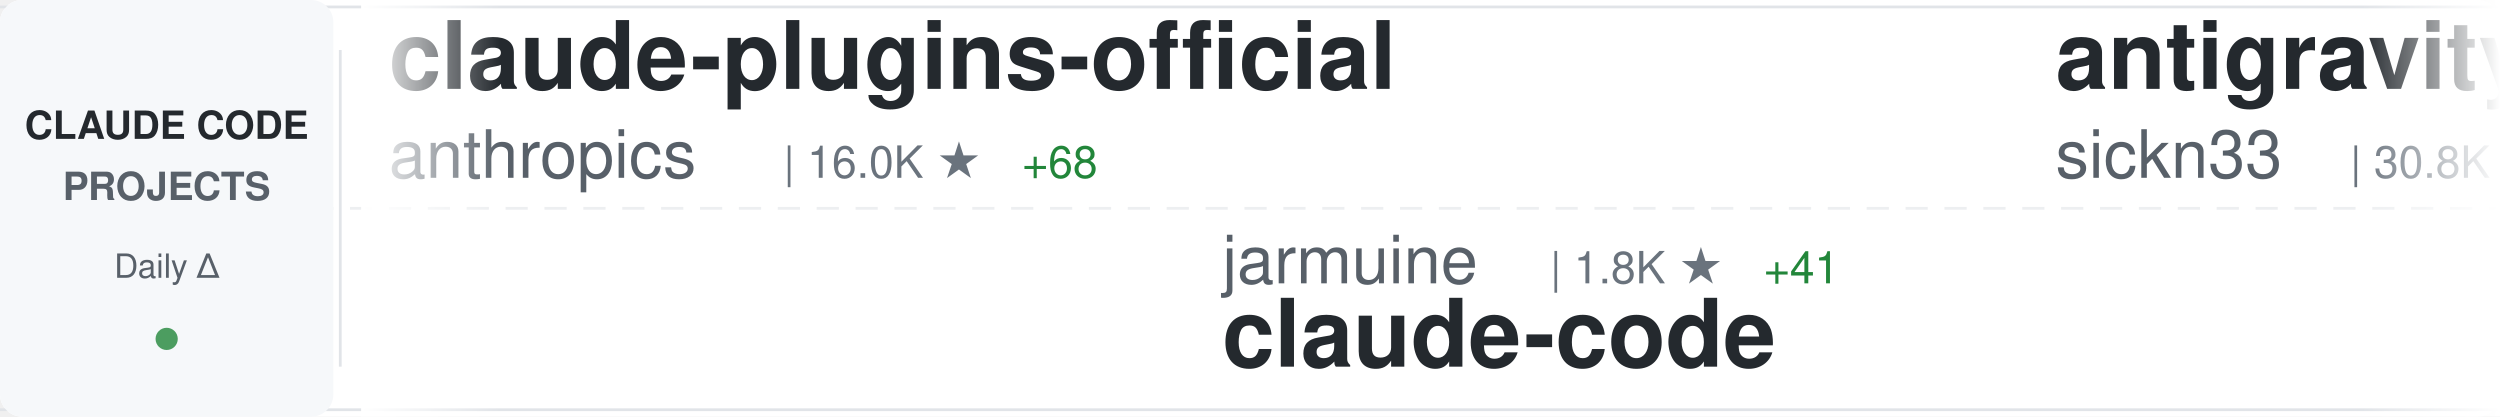
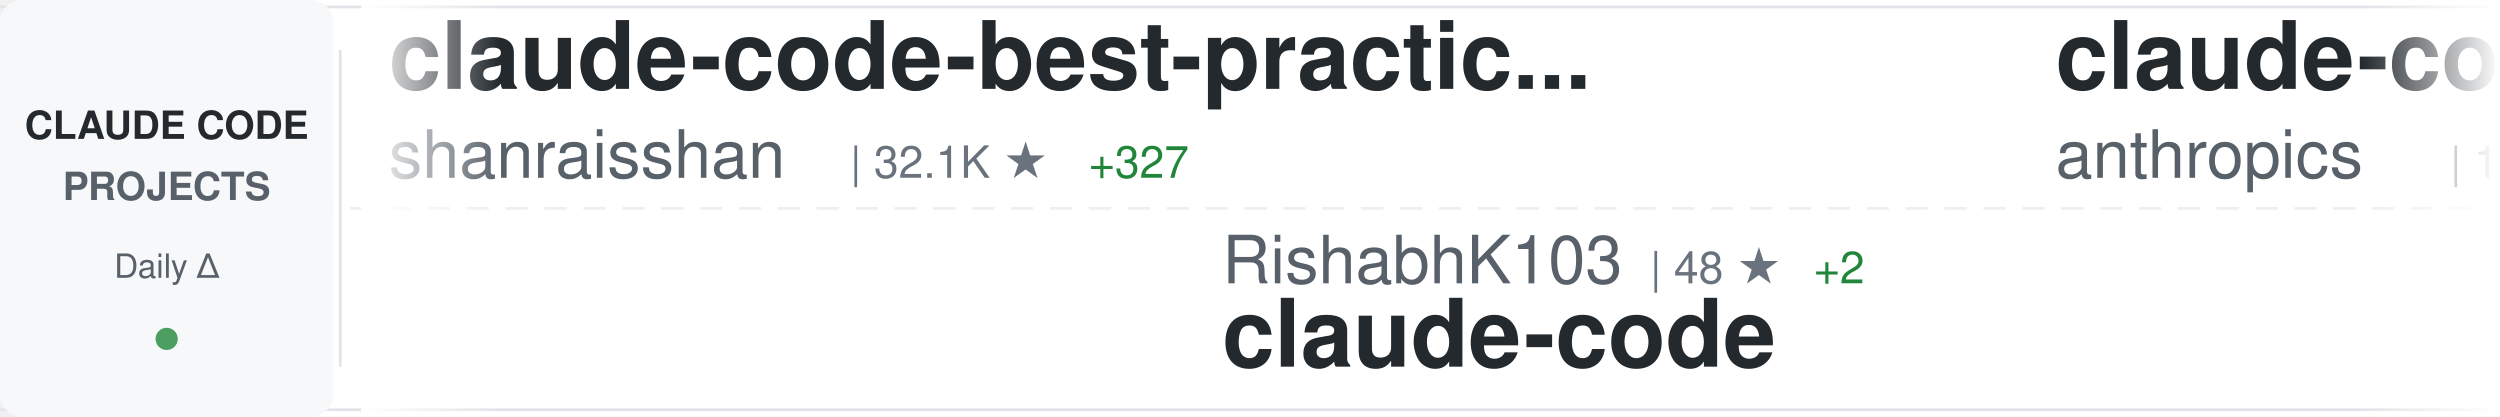
<svg xmlns="http://www.w3.org/2000/svg" width="900" height="150">
  <defs>
    <linearGradient id="awesomeLeftFade" x1="0%" y1="0%" x2="100%" y2="0%">
      <stop offset="0%" style="stop-color:#ffffff;stop-opacity:1" />
      <stop offset="100%" style="stop-color:#ffffff;stop-opacity:0" />
    </linearGradient>
    <linearGradient id="awesomeRightFade" x1="0%" y1="0%" x2="100%" y2="0%">
      <stop offset="0%" style="stop-color:#ffffff;stop-opacity:0" />
      <stop offset="100%" style="stop-color:#ffffff;stop-opacity:1" />
    </linearGradient>
  </defs>
  <rect width="900" height="150" fill="#ffffff" rx="8" />
  <rect x="0" y="2" width="900" height="1" fill="#e1e4e8" />
  <rect x="0" y="147" width="900" height="1" fill="#e1e4e8" />
  <line x1="0" y1="75" x2="900" y2="75" stroke="#e1e4e8" stroke-width="1" stroke-dasharray="8 6" opacity="0.6" />
  <rect x="0" y="0" width="120" height="150" fill="#f6f8fa" rx="8" />
  <text x="60" y="50" font-family="-apple-system, BlinkMacSystemFont, 'Segoe UI', Helvetica, Arial, sans-serif" font-size="14" font-weight="600" fill="#24292e" text-anchor="middle">CLAUDE CODE</text>
  <text x="60" y="72" font-family="-apple-system, BlinkMacSystemFont, 'Segoe UI', Helvetica, Arial, sans-serif" font-size="14" font-weight="600" fill="#586069" text-anchor="middle">PROJECTS</text>
  <text x="60" y="100" font-family="-apple-system, BlinkMacSystemFont, 'Segoe UI', Helvetica, Arial, sans-serif" font-size="12" font-weight="500" fill="#586069" text-anchor="middle">Daily Δ</text>
  <circle cx="60" cy="122" r="4" fill="#22863a" opacity="0.8" />
  <rect x="122" y="18" width="1" height="114" fill="#e1e4e8" />
  <clipPath id="awesomeTickerClip">
    <rect x="130" y="0" width="770" height="150" />
  </clipPath>
  <g clip-path="url(#awesomeTickerClip)">
    <g id="awesomeTickerItems">
      <animateTransform attributeName="transform" attributeType="XML" type="translate" from="0 0" to="-3000 0" dur="54s" repeatCount="indefinite" />
      <g transform="translate(0, 0)">
-         <text x="140" y="32" font-family="-apple-system, BlinkMacSystemFont, 'Segoe UI', Helvetica, Arial, sans-serif" font-size="34" font-weight="600" fill="#24292e">claude-plugins-official</text>
-         <text x="140" y="64" font-family="-apple-system, BlinkMacSystemFont, 'Segoe UI', Helvetica, Arial, sans-serif" font-size="24" font-weight="400" fill="#586069">anthropics</text>
-         <text x="282" y="64" font-family="-apple-system, BlinkMacSystemFont, 'Segoe UI', Helvetica, Arial, sans-serif" font-size="16" font-weight="500" fill="#6a737d">| 16.0K ★</text>
-         <text x="368" y="64" font-family="-apple-system, BlinkMacSystemFont, 'Segoe UI', Helvetica, Arial, sans-serif" font-size="16" font-weight="500" fill="#22863a"> +68</text>
+         <text x="140" y="32" font-family="-apple-system, BlinkMacSystemFont, 'Segoe UI', Helvetica, Arial, sans-serif" font-size="34" font-weight="600" fill="#24292e">claude-code-best-practic...</text>
+         <text x="140" y="64" font-family="-apple-system, BlinkMacSystemFont, 'Segoe UI', Helvetica, Arial, sans-serif" font-size="24" font-weight="400" fill="#586069">shanraisshan</text>
+         <text x="306" y="64" font-family="-apple-system, BlinkMacSystemFont, 'Segoe UI', Helvetica, Arial, sans-serif" font-size="16" font-weight="500" fill="#6a737d">| 32.1K ★</text>
+         <text x="392" y="64" font-family="-apple-system, BlinkMacSystemFont, 'Segoe UI', Helvetica, Arial, sans-serif" font-size="16" font-weight="500" fill="#22863a"> +327</text>
      </g>
      <g transform="translate(300, 0)">
-         <text x="140" y="102" font-family="-apple-system, BlinkMacSystemFont, 'Segoe UI', Helvetica, Arial, sans-serif" font-size="24" font-weight="400" fill="#586069">jarmuine</text>
-         <text x="258" y="102" font-family="-apple-system, BlinkMacSystemFont, 'Segoe UI', Helvetica, Arial, sans-serif" font-size="16" font-weight="500" fill="#6a737d">| 1.8K ★</text>
-         <text x="335" y="102" font-family="-apple-system, BlinkMacSystemFont, 'Segoe UI', Helvetica, Arial, sans-serif" font-size="16" font-weight="500" fill="#22863a"> +41</text>
+         <text x="140" y="102" font-family="-apple-system, BlinkMacSystemFont, 'Segoe UI', Helvetica, Arial, sans-serif" font-size="24" font-weight="400" fill="#586069">RishabhK103</text>
+         <text x="294" y="102" font-family="-apple-system, BlinkMacSystemFont, 'Segoe UI', Helvetica, Arial, sans-serif" font-size="16" font-weight="500" fill="#6a737d">| 48 ★</text>
+         <text x="353" y="102" font-family="-apple-system, BlinkMacSystemFont, 'Segoe UI', Helvetica, Arial, sans-serif" font-size="16" font-weight="500" fill="#22863a"> +2</text>
        <text x="140" y="132" font-family="-apple-system, BlinkMacSystemFont, 'Segoe UI', Helvetica, Arial, sans-serif" font-size="34" font-weight="600" fill="#24292e">claude-code</text>
      </g>
      <g transform="translate(600, 0)">
-         <text x="140" y="32" font-family="-apple-system, BlinkMacSystemFont, 'Segoe UI', Helvetica, Arial, sans-serif" font-size="34" font-weight="600" fill="#24292e">antigravity-awesome-skil...</text>
-         <text x="140" y="64" font-family="-apple-system, BlinkMacSystemFont, 'Segoe UI', Helvetica, Arial, sans-serif" font-size="24" font-weight="400" fill="#586069">sickn33</text>
-         <text x="246" y="64" font-family="-apple-system, BlinkMacSystemFont, 'Segoe UI', Helvetica, Arial, sans-serif" font-size="16" font-weight="500" fill="#6a737d">| 30.8K ★</text>
-         <text x="332" y="64" font-family="-apple-system, BlinkMacSystemFont, 'Segoe UI', Helvetica, Arial, sans-serif" font-size="16" font-weight="500" fill="#22863a"> +244</text>
+         <text x="140" y="32" font-family="-apple-system, BlinkMacSystemFont, 'Segoe UI', Helvetica, Arial, sans-serif" font-size="34" font-weight="600" fill="#24292e">claude-code</text>
+         <text x="140" y="64" font-family="-apple-system, BlinkMacSystemFont, 'Segoe UI', Helvetica, Arial, sans-serif" font-size="24" font-weight="400" fill="#586069">anthropics</text>
+         <text x="282" y="64" font-family="-apple-system, BlinkMacSystemFont, 'Segoe UI', Helvetica, Arial, sans-serif" font-size="16" font-weight="500" fill="#6a737d">| 109.4K ★</text>
+         <text x="377" y="64" font-family="-apple-system, BlinkMacSystemFont, 'Segoe UI', Helvetica, Arial, sans-serif" font-size="16" font-weight="500" fill="#22863a"> +598</text>
      </g>
      <g transform="translate(900, 0)">
-         <text x="140" y="102" font-family="-apple-system, BlinkMacSystemFont, 'Segoe UI', Helvetica, Arial, sans-serif" font-size="24" font-weight="400" fill="#586069">Yuyz0112</text>
-         <text x="258" y="102" font-family="-apple-system, BlinkMacSystemFont, 'Segoe UI', Helvetica, Arial, sans-serif" font-size="16" font-weight="500" fill="#6a737d">| 2.3K ★</text>
-         <text x="140" y="132" font-family="-apple-system, BlinkMacSystemFont, 'Segoe UI', Helvetica, Arial, sans-serif" font-size="34" font-weight="600" fill="#24292e">claude-code-reverse</text>
+         <text x="140" y="102" font-family="-apple-system, BlinkMacSystemFont, 'Segoe UI', Helvetica, Arial, sans-serif" font-size="24" font-weight="400" fill="#586069">Windy3f3f3f3f</text>
+         <text x="318" y="102" font-family="-apple-system, BlinkMacSystemFont, 'Segoe UI', Helvetica, Arial, sans-serif" font-size="16" font-weight="500" fill="#6a737d">| 1.5K ★</text>
+         <text x="395" y="102" font-family="-apple-system, BlinkMacSystemFont, 'Segoe UI', Helvetica, Arial, sans-serif" font-size="16" font-weight="500" fill="#22863a"> +39</text>
+         <text x="140" y="132" font-family="-apple-system, BlinkMacSystemFont, 'Segoe UI', Helvetica, Arial, sans-serif" font-size="34" font-weight="600" fill="#24292e">how-claude-code-works</text>
      </g>
      <g transform="translate(1200, 0)">
-         <text x="140" y="32" font-family="-apple-system, BlinkMacSystemFont, 'Segoe UI', Helvetica, Arial, sans-serif" font-size="34" font-weight="600" fill="#24292e">edmunds-claude-code</text>
-         <text x="140" y="64" font-family="-apple-system, BlinkMacSystemFont, 'Segoe UI', Helvetica, Arial, sans-serif" font-size="24" font-weight="400" fill="#586069">edmund-io</text>
-         <text x="270" y="64" font-family="-apple-system, BlinkMacSystemFont, 'Segoe UI', Helvetica, Arial, sans-serif" font-size="16" font-weight="500" fill="#6a737d">| 1.4K ★</text>
+         <text x="140" y="32" font-family="-apple-system, BlinkMacSystemFont, 'Segoe UI', Helvetica, Arial, sans-serif" font-size="34" font-weight="600" fill="#24292e">claude-code-source-build</text>
+         <text x="140" y="64" font-family="-apple-system, BlinkMacSystemFont, 'Segoe UI', Helvetica, Arial, sans-serif" font-size="24" font-weight="400" fill="#586069">andrew-kramer-inno</text>
+         <text x="378" y="64" font-family="-apple-system, BlinkMacSystemFont, 'Segoe UI', Helvetica, Arial, sans-serif" font-size="16" font-weight="500" fill="#6a737d">| 545 ★</text>
+         <text x="446" y="64" font-family="-apple-system, BlinkMacSystemFont, 'Segoe UI', Helvetica, Arial, sans-serif" font-size="16" font-weight="500" fill="#22863a"> +13</text>
      </g>
      <g transform="translate(1500, 0)">
-         <text x="140" y="102" font-family="-apple-system, BlinkMacSystemFont, 'Segoe UI', Helvetica, Arial, sans-serif" font-size="24" font-weight="400" fill="#586069">anthropics</text>
-         <text x="282" y="102" font-family="-apple-system, BlinkMacSystemFont, 'Segoe UI', Helvetica, Arial, sans-serif" font-size="16" font-weight="500" fill="#6a737d">| 6.9K ★</text>
-         <text x="359" y="102" font-family="-apple-system, BlinkMacSystemFont, 'Segoe UI', Helvetica, Arial, sans-serif" font-size="16" font-weight="500" fill="#22863a"> +16</text>
-         <text x="140" y="132" font-family="-apple-system, BlinkMacSystemFont, 'Segoe UI', Helvetica, Arial, sans-serif" font-size="34" font-weight="600" fill="#24292e">claude-code-action</text>
+         <text x="140" y="102" font-family="-apple-system, BlinkMacSystemFont, 'Segoe UI', Helvetica, Arial, sans-serif" font-size="24" font-weight="400" fill="#586069">feiskyer</text>
+         <text x="258" y="102" font-family="-apple-system, BlinkMacSystemFont, 'Segoe UI', Helvetica, Arial, sans-serif" font-size="16" font-weight="500" fill="#6a737d">| 1.4K ★</text>
+         <text x="335" y="102" font-family="-apple-system, BlinkMacSystemFont, 'Segoe UI', Helvetica, Arial, sans-serif" font-size="16" font-weight="500" fill="#22863a"> +6</text>
+         <text x="140" y="132" font-family="-apple-system, BlinkMacSystemFont, 'Segoe UI', Helvetica, Arial, sans-serif" font-size="34" font-weight="600" fill="#24292e">claude-code-settings</text>
      </g>
      <g transform="translate(1800, 0)">
-         <text x="140" y="32" font-family="-apple-system, BlinkMacSystemFont, 'Segoe UI', Helvetica, Arial, sans-serif" font-size="34" font-weight="600" fill="#24292e">claude-code</text>
-         <text x="140" y="64" font-family="-apple-system, BlinkMacSystemFont, 'Segoe UI', Helvetica, Arial, sans-serif" font-size="24" font-weight="400" fill="#586069">chiragjoshi12</text>
-         <text x="318" y="64" font-family="-apple-system, BlinkMacSystemFont, 'Segoe UI', Helvetica, Arial, sans-serif" font-size="16" font-weight="500" fill="#6a737d">| 168 ★</text>
-         <text x="386" y="64" font-family="-apple-system, BlinkMacSystemFont, 'Segoe UI', Helvetica, Arial, sans-serif" font-size="16" font-weight="500" fill="#22863a"> +7</text>
+         <text x="140" y="32" font-family="-apple-system, BlinkMacSystemFont, 'Segoe UI', Helvetica, Arial, sans-serif" font-size="34" font-weight="600" fill="#24292e">claude-code-workflows</text>
+         <text x="140" y="64" font-family="-apple-system, BlinkMacSystemFont, 'Segoe UI', Helvetica, Arial, sans-serif" font-size="24" font-weight="400" fill="#586069">OneRedOak</text>
+         <text x="270" y="64" font-family="-apple-system, BlinkMacSystemFont, 'Segoe UI', Helvetica, Arial, sans-serif" font-size="16" font-weight="500" fill="#6a737d">| 3.8K ★</text>
+         <text x="347" y="64" font-family="-apple-system, BlinkMacSystemFont, 'Segoe UI', Helvetica, Arial, sans-serif" font-size="16" font-weight="500" fill="#22863a"> +2</text>
      </g>
      <g transform="translate(2100, 0)">
-         <text x="140" y="102" font-family="-apple-system, BlinkMacSystemFont, 'Segoe UI', Helvetica, Arial, sans-serif" font-size="24" font-weight="400" fill="#586069">LING71671</text>
-         <text x="270" y="102" font-family="-apple-system, BlinkMacSystemFont, 'Segoe UI', Helvetica, Arial, sans-serif" font-size="16" font-weight="500" fill="#6a737d">| 631 ★</text>
-         <text x="338" y="102" font-family="-apple-system, BlinkMacSystemFont, 'Segoe UI', Helvetica, Arial, sans-serif" font-size="16" font-weight="500" fill="#22863a"> +47</text>
-         <text x="140" y="132" font-family="-apple-system, BlinkMacSystemFont, 'Segoe UI', Helvetica, Arial, sans-serif" font-size="34" font-weight="600" fill="#24292e">Open-ClaudeCode</text>
+         <text x="140" y="102" font-family="-apple-system, BlinkMacSystemFont, 'Segoe UI', Helvetica, Arial, sans-serif" font-size="24" font-weight="400" fill="#586069">ding113</text>
+         <text x="246" y="102" font-family="-apple-system, BlinkMacSystemFont, 'Segoe UI', Helvetica, Arial, sans-serif" font-size="16" font-weight="500" fill="#6a737d">| 2.3K ★</text>
+         <text x="323" y="102" font-family="-apple-system, BlinkMacSystemFont, 'Segoe UI', Helvetica, Arial, sans-serif" font-size="16" font-weight="500" fill="#22863a"> +12</text>
+         <text x="140" y="132" font-family="-apple-system, BlinkMacSystemFont, 'Segoe UI', Helvetica, Arial, sans-serif" font-size="34" font-weight="600" fill="#24292e">claude-code-hub</text>
      </g>
      <g transform="translate(2400, 0)">
-         <text x="140" y="32" font-family="-apple-system, BlinkMacSystemFont, 'Segoe UI', Helvetica, Arial, sans-serif" font-size="34" font-weight="600" fill="#24292e">Claude-Code-Usage-Monito...</text>
-         <text x="140" y="64" font-family="-apple-system, BlinkMacSystemFont, 'Segoe UI', Helvetica, Arial, sans-serif" font-size="24" font-weight="400" fill="#586069">Maciek-roboblog</text>
-         <text x="342" y="64" font-family="-apple-system, BlinkMacSystemFont, 'Segoe UI', Helvetica, Arial, sans-serif" font-size="16" font-weight="500" fill="#6a737d">| 7.4K ★</text>
-         <text x="419" y="64" font-family="-apple-system, BlinkMacSystemFont, 'Segoe UI', Helvetica, Arial, sans-serif" font-size="16" font-weight="500" fill="#22863a"> +14</text>
+         <text x="140" y="32" font-family="-apple-system, BlinkMacSystemFont, 'Segoe UI', Helvetica, Arial, sans-serif" font-size="34" font-weight="600" fill="#24292e">claude-code-telegram</text>
+         <text x="140" y="64" font-family="-apple-system, BlinkMacSystemFont, 'Segoe UI', Helvetica, Arial, sans-serif" font-size="24" font-weight="400" fill="#586069">RichardAtCT</text>
+         <text x="294" y="64" font-family="-apple-system, BlinkMacSystemFont, 'Segoe UI', Helvetica, Arial, sans-serif" font-size="16" font-weight="500" fill="#6a737d">| 2.4K ★</text>
+         <text x="371" y="64" font-family="-apple-system, BlinkMacSystemFont, 'Segoe UI', Helvetica, Arial, sans-serif" font-size="16" font-weight="500" fill="#22863a"> +10</text>
      </g>
      <g transform="translate(2700, 0)">
-         <text x="140" y="102" font-family="-apple-system, BlinkMacSystemFont, 'Segoe UI', Helvetica, Arial, sans-serif" font-size="24" font-weight="400" fill="#586069">pengchengneo</text>
-         <text x="306" y="102" font-family="-apple-system, BlinkMacSystemFont, 'Segoe UI', Helvetica, Arial, sans-serif" font-size="16" font-weight="500" fill="#6a737d">| 1.0K ★</text>
-         <text x="383" y="102" font-family="-apple-system, BlinkMacSystemFont, 'Segoe UI', Helvetica, Arial, sans-serif" font-size="16" font-weight="500" fill="#22863a"> +49</text>
-         <text x="140" y="132" font-family="-apple-system, BlinkMacSystemFont, 'Segoe UI', Helvetica, Arial, sans-serif" font-size="34" font-weight="600" fill="#24292e">Claude-Code</text>
+         <text x="140" y="102" font-family="-apple-system, BlinkMacSystemFont, 'Segoe UI', Helvetica, Arial, sans-serif" font-size="24" font-weight="400" fill="#586069">https-deeplearning-ai</text>
+         <text x="414" y="102" font-family="-apple-system, BlinkMacSystemFont, 'Segoe UI', Helvetica, Arial, sans-serif" font-size="16" font-weight="500" fill="#6a737d">| 479 ★</text>
+         <text x="482" y="102" font-family="-apple-system, BlinkMacSystemFont, 'Segoe UI', Helvetica, Arial, sans-serif" font-size="16" font-weight="500" fill="#22863a"> +6</text>
+         <text x="140" y="132" font-family="-apple-system, BlinkMacSystemFont, 'Segoe UI', Helvetica, Arial, sans-serif" font-size="34" font-weight="600" fill="#24292e">sc-claude-code-files</text>
      </g>
      <g transform="translate(3000, 0)">
-         <text x="140" y="32" font-family="-apple-system, BlinkMacSystemFont, 'Segoe UI', Helvetica, Arial, sans-serif" font-size="34" font-weight="600" fill="#24292e">claude-plugins-official</text>
-         <text x="140" y="64" font-family="-apple-system, BlinkMacSystemFont, 'Segoe UI', Helvetica, Arial, sans-serif" font-size="24" font-weight="400" fill="#586069">anthropics</text>
-         <text x="282" y="64" font-family="-apple-system, BlinkMacSystemFont, 'Segoe UI', Helvetica, Arial, sans-serif" font-size="16" font-weight="500" fill="#6a737d">| 16.0K ★</text>
-         <text x="368" y="64" font-family="-apple-system, BlinkMacSystemFont, 'Segoe UI', Helvetica, Arial, sans-serif" font-size="16" font-weight="500" fill="#22863a"> +68</text>
+         <text x="140" y="32" font-family="-apple-system, BlinkMacSystemFont, 'Segoe UI', Helvetica, Arial, sans-serif" font-size="34" font-weight="600" fill="#24292e">claude-code-best-practic...</text>
+         <text x="140" y="64" font-family="-apple-system, BlinkMacSystemFont, 'Segoe UI', Helvetica, Arial, sans-serif" font-size="24" font-weight="400" fill="#586069">shanraisshan</text>
+         <text x="306" y="64" font-family="-apple-system, BlinkMacSystemFont, 'Segoe UI', Helvetica, Arial, sans-serif" font-size="16" font-weight="500" fill="#6a737d">| 32.1K ★</text>
+         <text x="392" y="64" font-family="-apple-system, BlinkMacSystemFont, 'Segoe UI', Helvetica, Arial, sans-serif" font-size="16" font-weight="500" fill="#22863a"> +327</text>
      </g>
      <g transform="translate(3300, 0)">
-         <text x="140" y="102" font-family="-apple-system, BlinkMacSystemFont, 'Segoe UI', Helvetica, Arial, sans-serif" font-size="24" font-weight="400" fill="#586069">jarmuine</text>
-         <text x="258" y="102" font-family="-apple-system, BlinkMacSystemFont, 'Segoe UI', Helvetica, Arial, sans-serif" font-size="16" font-weight="500" fill="#6a737d">| 1.8K ★</text>
-         <text x="335" y="102" font-family="-apple-system, BlinkMacSystemFont, 'Segoe UI', Helvetica, Arial, sans-serif" font-size="16" font-weight="500" fill="#22863a"> +41</text>
+         <text x="140" y="102" font-family="-apple-system, BlinkMacSystemFont, 'Segoe UI', Helvetica, Arial, sans-serif" font-size="24" font-weight="400" fill="#586069">RishabhK103</text>
+         <text x="294" y="102" font-family="-apple-system, BlinkMacSystemFont, 'Segoe UI', Helvetica, Arial, sans-serif" font-size="16" font-weight="500" fill="#6a737d">| 48 ★</text>
+         <text x="353" y="102" font-family="-apple-system, BlinkMacSystemFont, 'Segoe UI', Helvetica, Arial, sans-serif" font-size="16" font-weight="500" fill="#22863a"> +2</text>
        <text x="140" y="132" font-family="-apple-system, BlinkMacSystemFont, 'Segoe UI', Helvetica, Arial, sans-serif" font-size="34" font-weight="600" fill="#24292e">claude-code</text>
      </g>
      <g transform="translate(3600, 0)">
-         <text x="140" y="32" font-family="-apple-system, BlinkMacSystemFont, 'Segoe UI', Helvetica, Arial, sans-serif" font-size="34" font-weight="600" fill="#24292e">antigravity-awesome-skil...</text>
-         <text x="140" y="64" font-family="-apple-system, BlinkMacSystemFont, 'Segoe UI', Helvetica, Arial, sans-serif" font-size="24" font-weight="400" fill="#586069">sickn33</text>
-         <text x="246" y="64" font-family="-apple-system, BlinkMacSystemFont, 'Segoe UI', Helvetica, Arial, sans-serif" font-size="16" font-weight="500" fill="#6a737d">| 30.8K ★</text>
-         <text x="332" y="64" font-family="-apple-system, BlinkMacSystemFont, 'Segoe UI', Helvetica, Arial, sans-serif" font-size="16" font-weight="500" fill="#22863a"> +244</text>
+         <text x="140" y="32" font-family="-apple-system, BlinkMacSystemFont, 'Segoe UI', Helvetica, Arial, sans-serif" font-size="34" font-weight="600" fill="#24292e">claude-code</text>
+         <text x="140" y="64" font-family="-apple-system, BlinkMacSystemFont, 'Segoe UI', Helvetica, Arial, sans-serif" font-size="24" font-weight="400" fill="#586069">anthropics</text>
+         <text x="282" y="64" font-family="-apple-system, BlinkMacSystemFont, 'Segoe UI', Helvetica, Arial, sans-serif" font-size="16" font-weight="500" fill="#6a737d">| 109.4K ★</text>
+         <text x="377" y="64" font-family="-apple-system, BlinkMacSystemFont, 'Segoe UI', Helvetica, Arial, sans-serif" font-size="16" font-weight="500" fill="#22863a"> +598</text>
      </g>
      <g transform="translate(3900, 0)">
-         <text x="140" y="102" font-family="-apple-system, BlinkMacSystemFont, 'Segoe UI', Helvetica, Arial, sans-serif" font-size="24" font-weight="400" fill="#586069">Yuyz0112</text>
-         <text x="258" y="102" font-family="-apple-system, BlinkMacSystemFont, 'Segoe UI', Helvetica, Arial, sans-serif" font-size="16" font-weight="500" fill="#6a737d">| 2.3K ★</text>
-         <text x="140" y="132" font-family="-apple-system, BlinkMacSystemFont, 'Segoe UI', Helvetica, Arial, sans-serif" font-size="34" font-weight="600" fill="#24292e">claude-code-reverse</text>
+         <text x="140" y="102" font-family="-apple-system, BlinkMacSystemFont, 'Segoe UI', Helvetica, Arial, sans-serif" font-size="24" font-weight="400" fill="#586069">Windy3f3f3f3f</text>
+         <text x="318" y="102" font-family="-apple-system, BlinkMacSystemFont, 'Segoe UI', Helvetica, Arial, sans-serif" font-size="16" font-weight="500" fill="#6a737d">| 1.5K ★</text>
+         <text x="395" y="102" font-family="-apple-system, BlinkMacSystemFont, 'Segoe UI', Helvetica, Arial, sans-serif" font-size="16" font-weight="500" fill="#22863a"> +39</text>
+         <text x="140" y="132" font-family="-apple-system, BlinkMacSystemFont, 'Segoe UI', Helvetica, Arial, sans-serif" font-size="34" font-weight="600" fill="#24292e">how-claude-code-works</text>
      </g>
    </g>
  </g>
  <rect x="130" y="0" width="50" height="150" fill="url(#awesomeLeftFade)" />
  <rect x="850" y="0" width="50" height="150" fill="url(#awesomeRightFade)" />
</svg>
